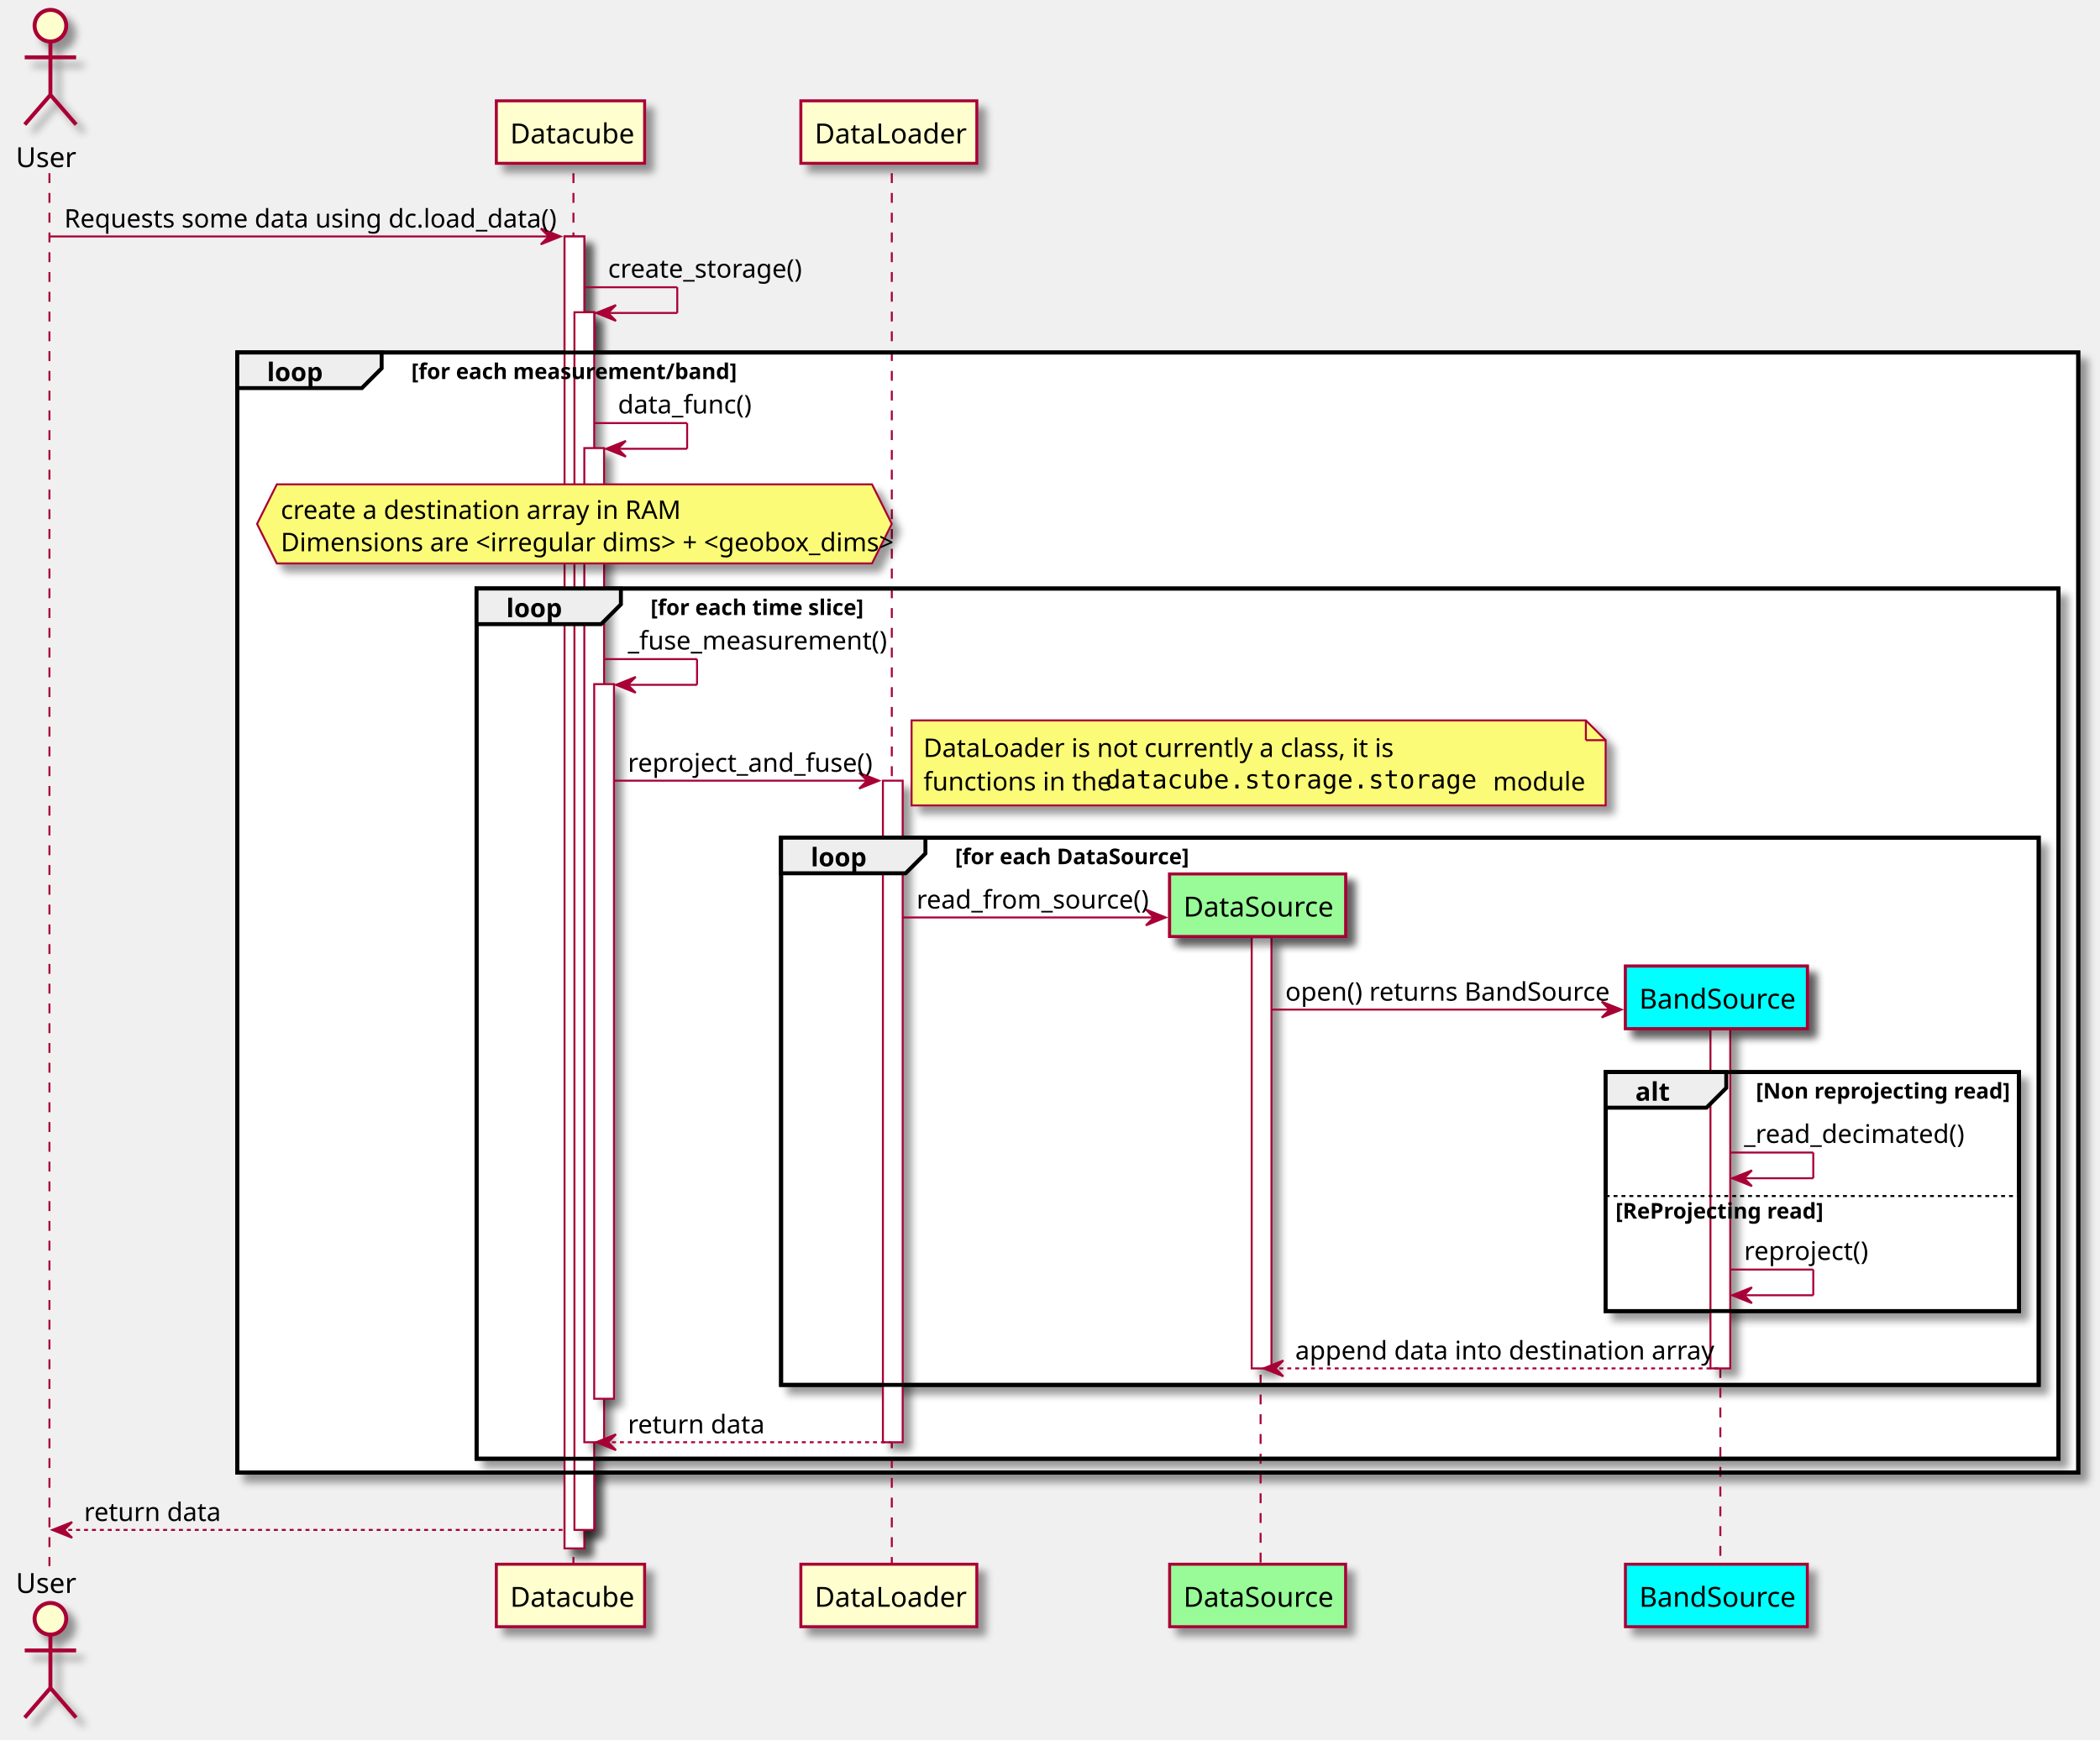
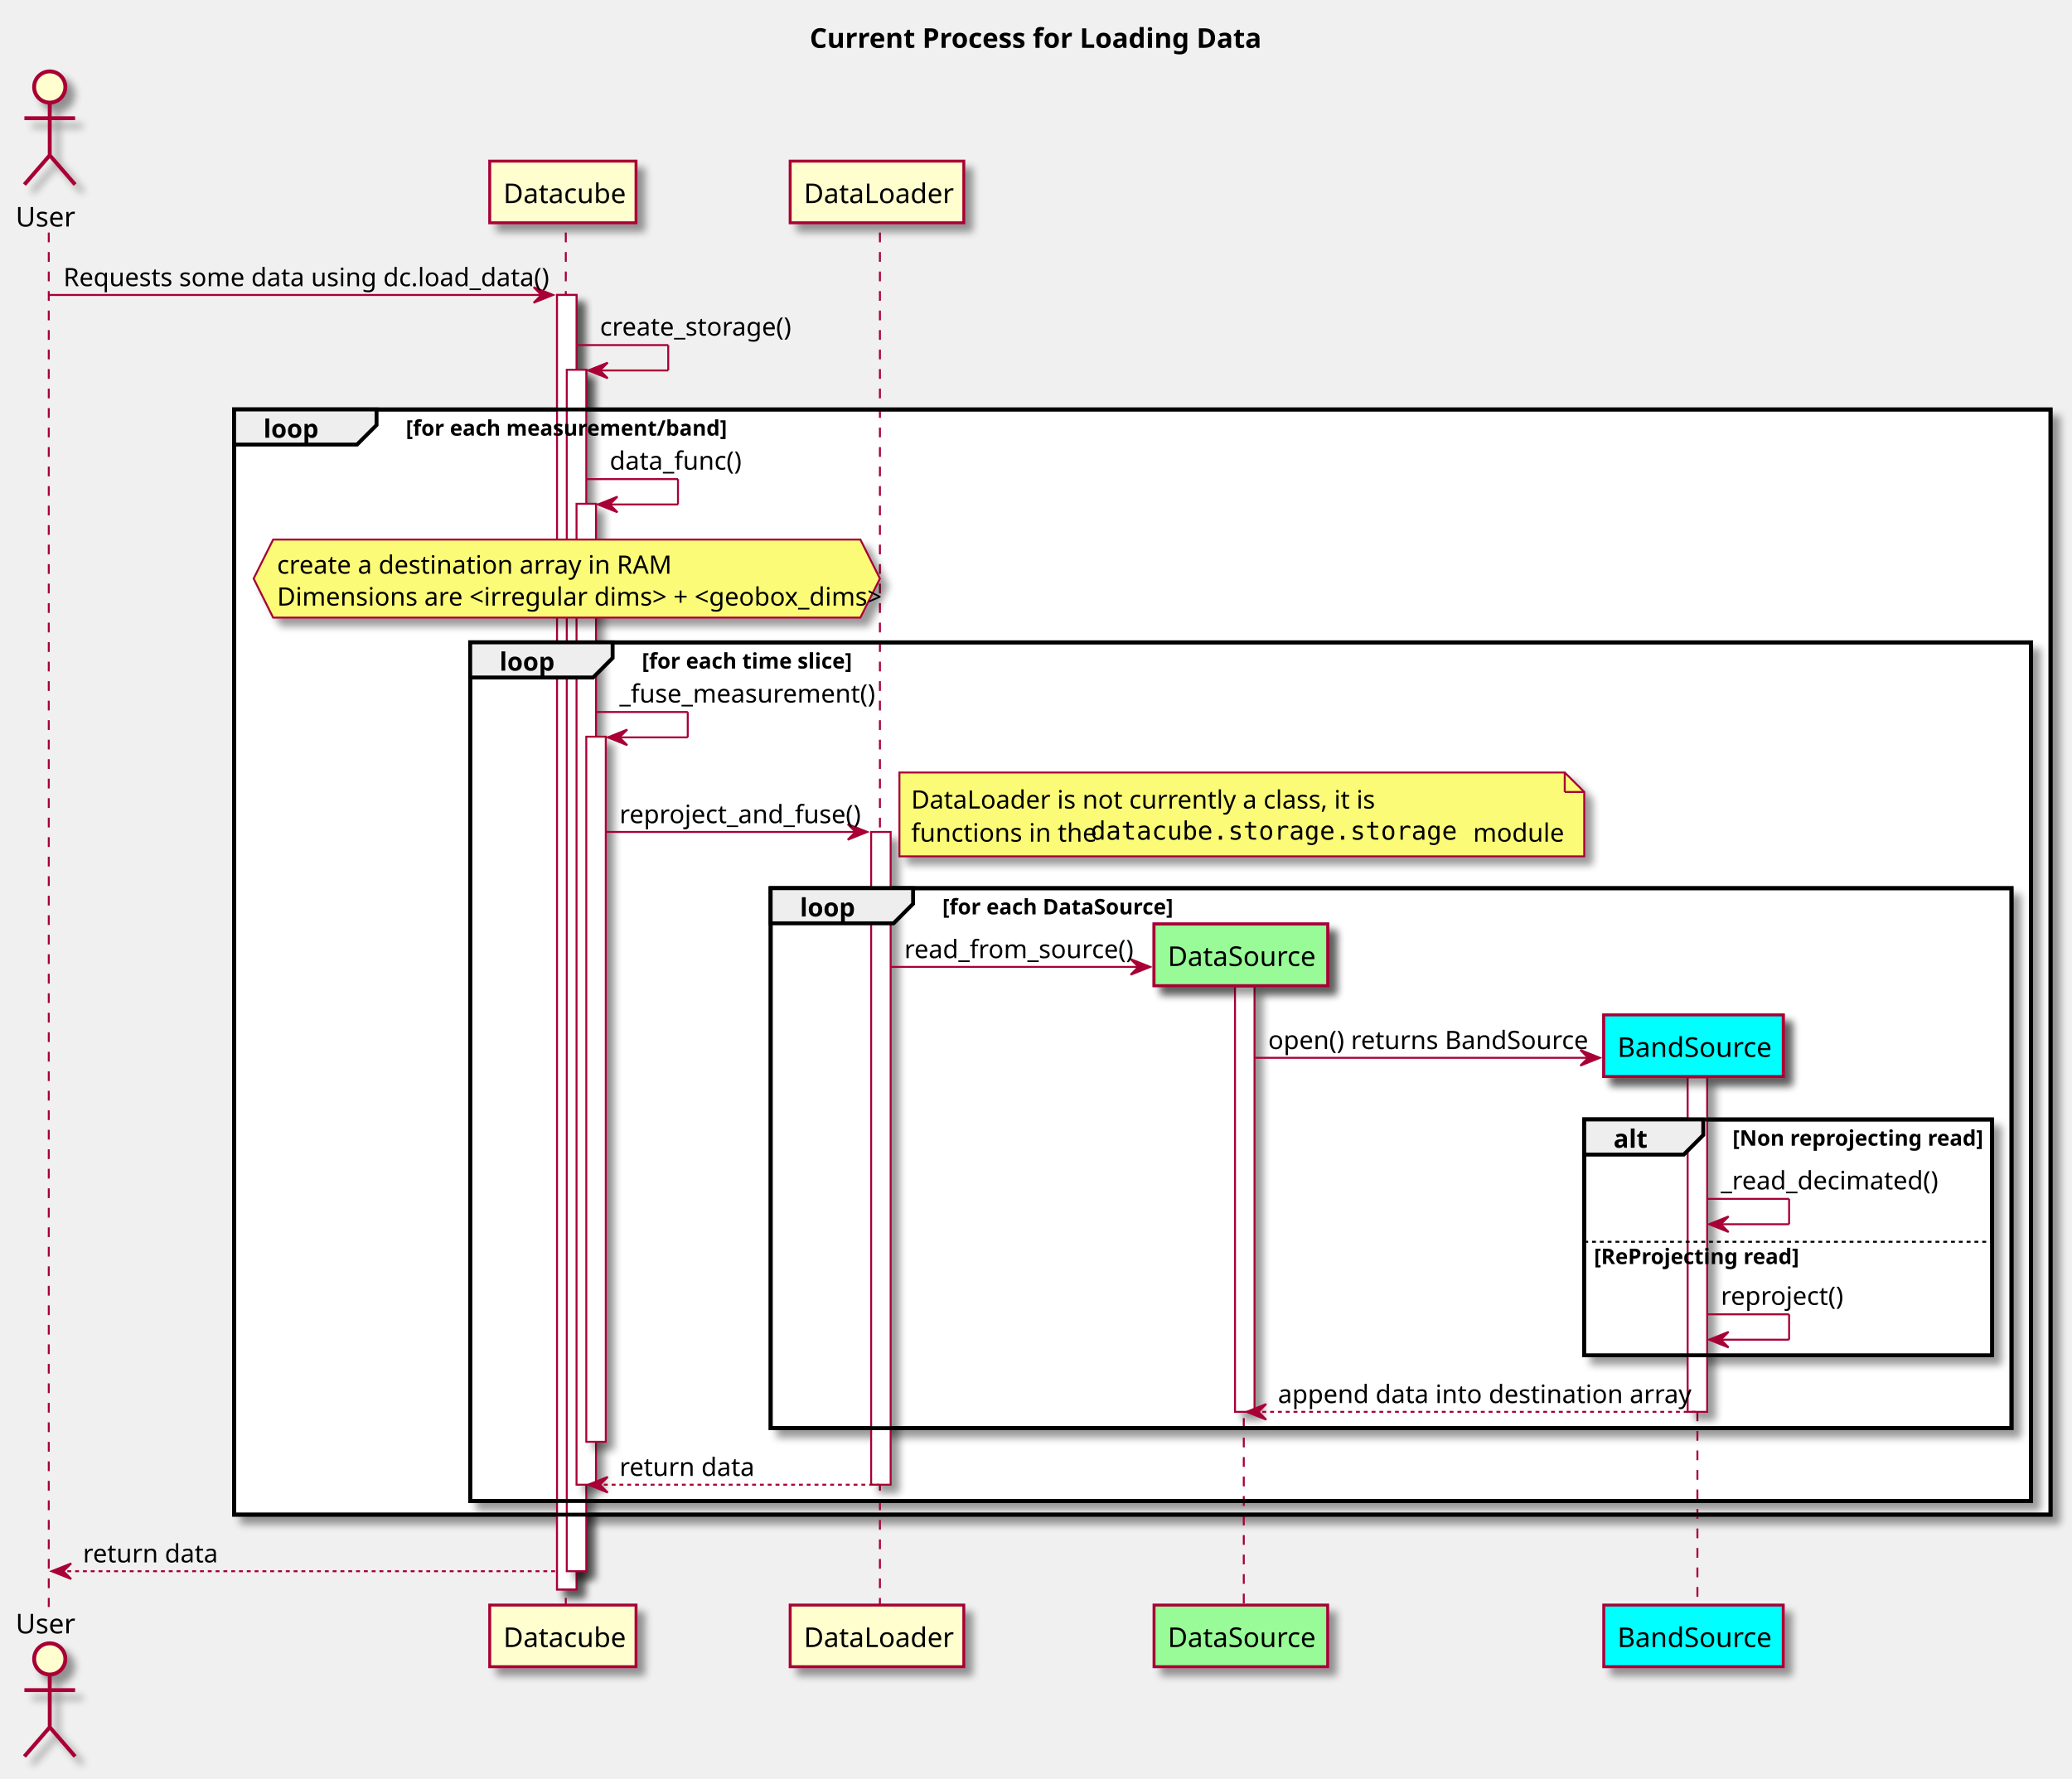
- <svg xmlns="http://www.w3.org/2000/svg" contentScriptType="application/ecmascript" contentStyleType="text/css" height="880px" preserveAspectRatio="none" style="width:1062px;height:880px;" version="1.1" viewBox="0 0 1062 880" width="1062px" zoomAndPan="magnify">
+ <svg xmlns="http://www.w3.org/2000/svg" contentScriptType="application/ecmascript" contentStyleType="text/css" height="912px" preserveAspectRatio="none" style="width:1062px;height:912px;" version="1.1" viewBox="0 0 1062 912" width="1062px" zoomAndPan="magnify">
  <defs>
-     <filter height="300%" id="f14vwuiuk420bj" width="300%" x="-1" y="-1">
+     <filter height="300%" id="flgpd9hdcibfj" width="300%" x="-1" y="-1">
      <feGaussianBlur result="blurOut" stdDeviation="2.0" />
      <feColorMatrix in="blurOut" result="blurOut2" type="matrix" values="0 0 0 0 0 0 0 0 0 0 0 0 0 0 0 0 0 0 .4 0" />
      <feOffset dx="4.0" dy="4.0" in="blurOut2" result="blurOut3" />
      <feBlend in="SourceGraphic" in2="blurOut3" mode="normal" />
    </filter>
  </defs>
  <g>
-     <rect fill="#FFFFFF" filter="url(#f14vwuiuk420bj)" height="663.653" style="stroke: #A80036; stroke-width: 1.0;" width="10" x="285.5" y="119.609" />
-     <rect fill="#FFFFFF" filter="url(#f14vwuiuk420bj)" height="615.95" style="stroke: #A80036; stroke-width: 1.0;" width="10" x="290.5" y="157.961" />
-     <rect fill="#FFFFFF" filter="url(#f14vwuiuk420bj)" height="502.896" style="stroke: #A80036; stroke-width: 1.0;" width="10" x="295.5" y="226.664" />
-     <rect fill="#FFFFFF" filter="url(#f14vwuiuk420bj)" height="361.489" style="stroke: #A80036; stroke-width: 1.0;" width="10" x="300.5" y="346.07" />
-     <rect fill="#FFFFFF" filter="url(#f14vwuiuk420bj)" height="334.651" style="stroke: #A80036; stroke-width: 1.0;" width="10" x="446.5" y="394.909" />
-     <rect fill="#FFFFFF" filter="url(#f14vwuiuk420bj)" height="218.109" style="stroke: #A80036; stroke-width: 1.0;" width="10" x="633" y="474.099" />
-     <rect fill="#FFFFFF" filter="url(#f14vwuiuk420bj)" height="171.5" style="stroke: #A80036; stroke-width: 1.0;" width="10" x="865" y="520.708" />
-     <rect fill="#FFFFFF" filter="url(#f14vwuiuk420bj)" height="566.599" style="stroke: #000000; stroke-width: 2.0;" width="931" x="120" y="178.312" />
-     <rect fill="#FFFFFF" filter="url(#f14vwuiuk420bj)" height="440.192" style="stroke: #000000; stroke-width: 2.0;" width="800" x="241" y="297.719" />
-     <rect fill="#FFFFFF" filter="url(#f14vwuiuk420bj)" height="276.812" style="stroke: #000000; stroke-width: 2.0;" width="636" x="395" y="423.747" />
-     <rect fill="#98FB98" filter="url(#f14vwuiuk420bj)" height="31.609" style="stroke: #A80036; stroke-width: 1.5;" width="89" x="591.5" y="442.099" />
-     <text fill="#000000" font-family="sans-serif" font-size="14" lengthAdjust="spacingAndGlyphs" textLength="75" x="598.5" y="463.632">DataSource</text>
-     <rect fill="#00FFFF" filter="url(#f14vwuiuk420bj)" height="31.609" style="stroke: #A80036; stroke-width: 1.5;" width="92" x="822" y="488.708" />
-     <text fill="#000000" font-family="sans-serif" font-size="14" lengthAdjust="spacingAndGlyphs" textLength="78" x="829" y="510.241">BandSource</text>
-     <rect fill="#FFFFFF" filter="url(#f14vwuiuk420bj)" height="120.891" style="stroke: #000000; stroke-width: 2.0;" width="209" x="812" y="542.317" />
-     <rect fill="#FFFFFF" height="59.188" style="stroke: none; stroke-width: 1.0;" width="209" x="812" y="604.02" />
-     <line style="stroke: #A80036; stroke-width: 1.0; stroke-dasharray: 5.0,5.0;" x1="25" x2="25" y1="87.609" y2="792.263" />
-     <line style="stroke: #A80036; stroke-width: 1.0; stroke-dasharray: 5.0,5.0;" x1="290" x2="290" y1="87.609" y2="792.263" />
-     <line style="stroke: #A80036; stroke-width: 1.0; stroke-dasharray: 5.0,5.0;" x1="451" x2="451" y1="87.609" y2="792.263" />
-     <line style="stroke: #A80036; stroke-width: 1.0; stroke-dasharray: 5.0,5.0;" x1="637.5" x2="637.5" y1="475.403" y2="792.263" />
-     <line style="stroke: #A80036; stroke-width: 1.0; stroke-dasharray: 5.0,5.0;" x1="870" x2="870" y1="522.013" y2="792.263" />
-     <text fill="#000000" font-family="sans-serif" font-size="14" lengthAdjust="spacingAndGlyphs" textLength="29" x="8" y="84.533">User</text>
-     <ellipse cx="25.5" cy="13" fill="#FEFECE" filter="url(#f14vwuiuk420bj)" rx="8" ry="8" style="stroke: #A80036; stroke-width: 2.0;" />
-     <path d="M25.5,21 L25.5,48 M12.5,29 L38.5,29 M25.5,48 L12.5,63 M25.5,48 L38.5,63 " fill="#FEFECE" filter="url(#f14vwuiuk420bj)" style="stroke: #A80036; stroke-width: 2.0;" />
-     <text fill="#000000" font-family="sans-serif" font-size="14" lengthAdjust="spacingAndGlyphs" textLength="29" x="8" y="805.796">User</text>
-     <ellipse cx="25.5" cy="818.872" fill="#FEFECE" filter="url(#f14vwuiuk420bj)" rx="8" ry="8" style="stroke: #A80036; stroke-width: 2.0;" />
-     <path d="M25.5,826.872 L25.5,853.872 M12.5,834.872 L38.5,834.872 M25.5,853.872 L12.5,868.872 M25.5,853.872 L38.5,868.872 " fill="#FEFECE" filter="url(#f14vwuiuk420bj)" style="stroke: #A80036; stroke-width: 2.0;" />
-     <rect fill="#FEFECE" filter="url(#f14vwuiuk420bj)" height="31.609" style="stroke: #A80036; stroke-width: 1.5;" width="75" x="251" y="51" />
-     <text fill="#000000" font-family="sans-serif" font-size="14" lengthAdjust="spacingAndGlyphs" textLength="61" x="258" y="72.533">Datacube</text>
-     <rect fill="#FEFECE" filter="url(#f14vwuiuk420bj)" height="31.609" style="stroke: #A80036; stroke-width: 1.5;" width="75" x="251" y="791.263" />
-     <text fill="#000000" font-family="sans-serif" font-size="14" lengthAdjust="spacingAndGlyphs" textLength="61" x="258" y="812.796">Datacube</text>
-     <rect fill="#FEFECE" filter="url(#f14vwuiuk420bj)" height="31.609" style="stroke: #A80036; stroke-width: 1.5;" width="89" x="405" y="51" />
-     <text fill="#000000" font-family="sans-serif" font-size="14" lengthAdjust="spacingAndGlyphs" textLength="75" x="412" y="72.533">DataLoader</text>
-     <rect fill="#FEFECE" filter="url(#f14vwuiuk420bj)" height="31.609" style="stroke: #A80036; stroke-width: 1.5;" width="89" x="405" y="791.263" />
-     <text fill="#000000" font-family="sans-serif" font-size="14" lengthAdjust="spacingAndGlyphs" textLength="75" x="412" y="812.796">DataLoader</text>
-     <rect fill="#98FB98" filter="url(#f14vwuiuk420bj)" height="31.609" style="stroke: #A80036; stroke-width: 1.5;" width="89" x="591.5" y="791.263" />
-     <text fill="#000000" font-family="sans-serif" font-size="14" lengthAdjust="spacingAndGlyphs" textLength="75" x="598.5" y="812.796">DataSource</text>
-     <rect fill="#00FFFF" filter="url(#f14vwuiuk420bj)" height="31.609" style="stroke: #A80036; stroke-width: 1.5;" width="92" x="822" y="791.263" />
-     <text fill="#000000" font-family="sans-serif" font-size="14" lengthAdjust="spacingAndGlyphs" textLength="78" x="829" y="812.796">BandSource</text>
-     <rect fill="#FFFFFF" filter="url(#f14vwuiuk420bj)" height="663.653" style="stroke: #A80036; stroke-width: 1.0;" width="10" x="285.5" y="119.609" />
-     <rect fill="#FFFFFF" filter="url(#f14vwuiuk420bj)" height="615.95" style="stroke: #A80036; stroke-width: 1.0;" width="10" x="290.5" y="157.961" />
-     <rect fill="#FFFFFF" filter="url(#f14vwuiuk420bj)" height="502.896" style="stroke: #A80036; stroke-width: 1.0;" width="10" x="295.5" y="226.664" />
-     <rect fill="#FFFFFF" filter="url(#f14vwuiuk420bj)" height="361.489" style="stroke: #A80036; stroke-width: 1.0;" width="10" x="300.5" y="346.07" />
-     <rect fill="#FFFFFF" filter="url(#f14vwuiuk420bj)" height="334.651" style="stroke: #A80036; stroke-width: 1.0;" width="10" x="446.5" y="394.909" />
-     <rect fill="#FFFFFF" filter="url(#f14vwuiuk420bj)" height="218.109" style="stroke: #A80036; stroke-width: 1.0;" width="10" x="633" y="474.099" />
-     <rect fill="#FFFFFF" filter="url(#f14vwuiuk420bj)" height="171.5" style="stroke: #A80036; stroke-width: 1.0;" width="10" x="865" y="520.708" />
-     <polygon fill="#A80036" points="273.5,115.609,283.5,119.609,273.5,123.609,277.5,119.609" style="stroke: #A80036; stroke-width: 1.0;" />
-     <line style="stroke: #A80036; stroke-width: 1.0;" x1="25.5" x2="279.5" y1="119.609" y2="119.609" />
-     <text fill="#000000" font-family="sans-serif" font-size="13" lengthAdjust="spacingAndGlyphs" textLength="241" x="32.5" y="115.105">Requests some data using dc.load_data()</text>
-     <line style="stroke: #A80036; stroke-width: 1.0;" x1="295.5" x2="342.5" y1="145.312" y2="145.312" />
-     <line style="stroke: #A80036; stroke-width: 1.0;" x1="342.5" x2="342.5" y1="145.312" y2="158.312" />
-     <line style="stroke: #A80036; stroke-width: 1.0;" x1="301.5" x2="342.5" y1="158.312" y2="158.312" />
-     <polygon fill="#A80036" points="311.5,154.312,301.5,158.312,311.5,162.312,307.5,158.312" style="stroke: #A80036; stroke-width: 1.0;" />
-     <text fill="#000000" font-family="sans-serif" font-size="13" lengthAdjust="spacingAndGlyphs" textLength="94" x="307.5" y="140.456">create_storage()</text>
-     <rect fill="none" height="566.599" style="stroke: #000000; stroke-width: 2.0;" width="931" x="120" y="178.312" />
-     <polygon fill="#EEEEEE" points="120,178.312,193,178.312,193,186.312,183,196.312,120,196.312,120,178.312" style="stroke: #000000; stroke-width: 2.0;" />
-     <text fill="#000000" font-family="sans-serif" font-size="13" font-weight="bold" lengthAdjust="spacingAndGlyphs" textLength="28" x="135" y="192.808">loop</text>
-     <text fill="#000000" font-family="sans-serif" font-size="11" font-weight="bold" lengthAdjust="spacingAndGlyphs" textLength="165" x="208" y="191.731">[for each measurement/band]</text>
-     <line style="stroke: #A80036; stroke-width: 1.0;" x1="300.5" x2="347.5" y1="214.016" y2="214.016" />
-     <line style="stroke: #A80036; stroke-width: 1.0;" x1="347.5" x2="347.5" y1="214.016" y2="227.016" />
-     <line style="stroke: #A80036; stroke-width: 1.0;" x1="306.5" x2="347.5" y1="227.016" y2="227.016" />
-     <polygon fill="#A80036" points="316.5,223.016,306.5,227.016,316.5,231.016,312.5,227.016" style="stroke: #A80036; stroke-width: 1.0;" />
-     <text fill="#000000" font-family="sans-serif" font-size="13" lengthAdjust="spacingAndGlyphs" textLength="64" x="312.5" y="209.159">data_func()</text>
-     <polygon fill="#FBFB77" filter="url(#f14vwuiuk420bj)" points="140,245.016,441,245.016,451,265.016,441,285.016,140,285.016,130,265.016,140,245.016" style="stroke: #A80036; stroke-width: 1.0;" />
-     <text fill="#000000" font-family="sans-serif" font-size="13" lengthAdjust="spacingAndGlyphs" textLength="194" x="142" y="262.511">create a destination array in RAM</text>
-     <text fill="#000000" font-family="sans-serif" font-size="13" lengthAdjust="spacingAndGlyphs" textLength="297" x="142" y="278.862">Dimensions are &lt;irregular dims&gt; + &lt;geobox_dims&gt;</text>
-     <rect fill="none" height="440.192" style="stroke: #000000; stroke-width: 2.0;" width="800" x="241" y="297.719" />
-     <polygon fill="#EEEEEE" points="241,297.719,314,297.719,314,305.719,304,315.719,241,315.719,241,297.719" style="stroke: #000000; stroke-width: 2.0;" />
-     <text fill="#000000" font-family="sans-serif" font-size="13" font-weight="bold" lengthAdjust="spacingAndGlyphs" textLength="28" x="256" y="312.214">loop</text>
-     <text fill="#000000" font-family="sans-serif" font-size="11" font-weight="bold" lengthAdjust="spacingAndGlyphs" textLength="110" x="329" y="311.138">[for each time slice]</text>
-     <line style="stroke: #A80036; stroke-width: 1.0;" x1="305.5" x2="352.5" y1="333.422" y2="333.422" />
-     <line style="stroke: #A80036; stroke-width: 1.0;" x1="352.5" x2="352.5" y1="333.422" y2="346.422" />
-     <line style="stroke: #A80036; stroke-width: 1.0;" x1="311.5" x2="352.5" y1="346.422" y2="346.422" />
-     <polygon fill="#A80036" points="321.5,342.422,311.5,346.422,321.5,350.422,317.5,346.422" style="stroke: #A80036; stroke-width: 1.0;" />
-     <text fill="#000000" font-family="sans-serif" font-size="13" lengthAdjust="spacingAndGlyphs" textLength="125" x="317.5" y="328.565">_fuse_measurement()</text>
-     <polygon fill="#A80036" points="434.5,390.909,444.5,394.909,434.5,398.909,438.5,394.909" style="stroke: #A80036; stroke-width: 1.0;" />
-     <line style="stroke: #A80036; stroke-width: 1.0;" x1="310.5" x2="440.5" y1="394.909" y2="394.909" />
-     <text fill="#000000" font-family="sans-serif" font-size="13" lengthAdjust="spacingAndGlyphs" textLength="117" x="317.5" y="390.404">reproject_and_fuse()</text>
-     <polygon fill="#FBFB77" filter="url(#f14vwuiuk420bj)" points="461,364.422,461,407.422,812,407.422,812,374.422,802,364.422,461,364.422" style="stroke: #A80036; stroke-width: 1.0;" />
-     <line style="stroke: #A80036; stroke-width: 1.0;" x1="802" x2="802" y1="364.422" y2="374.422" />
-     <line style="stroke: #A80036; stroke-width: 1.0;" x1="812" x2="802" y1="374.422" y2="374.422" />
-     <text fill="#000000" font-family="sans-serif" font-size="13" lengthAdjust="spacingAndGlyphs" textLength="231" x="467" y="382.917">DataLoader is not currently a class, it is</text>
-     <text fill="#000000" font-family="sans-serif" font-size="13" lengthAdjust="spacingAndGlyphs" textLength="88" x="467" y="399.891">functions in the</text>
-     <text fill="#000000" font-family="monospace" font-size="13" lengthAdjust="spacingAndGlyphs" textLength="192" x="559" y="398.843">datacube.storage.storage</text>
-     <text fill="#000000" font-family="sans-serif" font-size="13" lengthAdjust="spacingAndGlyphs" textLength="42" x="755" y="399.891">module</text>
-     <rect fill="none" height="276.812" style="stroke: #000000; stroke-width: 2.0;" width="636" x="395" y="423.747" />
-     <polygon fill="#EEEEEE" points="395,423.747,468,423.747,468,431.747,458,441.747,395,441.747,395,423.747" style="stroke: #000000; stroke-width: 2.0;" />
-     <text fill="#000000" font-family="sans-serif" font-size="13" font-weight="bold" lengthAdjust="spacingAndGlyphs" textLength="28" x="410" y="438.242">loop</text>
-     <text fill="#000000" font-family="sans-serif" font-size="11" font-weight="bold" lengthAdjust="spacingAndGlyphs" textLength="118" x="483" y="437.166">[for each DataSource]</text>
-     <polygon fill="#A80036" points="579.5,460.099,589.5,464.099,579.5,468.099,583.5,464.099" style="stroke: #A80036; stroke-width: 1.0;" />
-     <line style="stroke: #A80036; stroke-width: 1.0;" x1="456.5" x2="585.5" y1="464.099" y2="464.099" />
-     <text fill="#000000" font-family="sans-serif" font-size="13" lengthAdjust="spacingAndGlyphs" textLength="111" x="463.5" y="459.594">read_from_source()</text>
-     <rect fill="#98FB98" filter="url(#f14vwuiuk420bj)" height="31.609" style="stroke: #A80036; stroke-width: 1.5;" width="89" x="591.5" y="442.099" />
-     <text fill="#000000" font-family="sans-serif" font-size="14" lengthAdjust="spacingAndGlyphs" textLength="75" x="598.5" y="463.632">DataSource</text>
-     <polygon fill="#A80036" points="810,506.708,820,510.708,810,514.708,814,510.708" style="stroke: #A80036; stroke-width: 1.0;" />
-     <line style="stroke: #A80036; stroke-width: 1.0;" x1="643" x2="816" y1="510.708" y2="510.708" />
-     <text fill="#000000" font-family="sans-serif" font-size="13" lengthAdjust="spacingAndGlyphs" textLength="155" x="650" y="506.203">open() returns BandSource</text>
-     <rect fill="#00FFFF" filter="url(#f14vwuiuk420bj)" height="31.609" style="stroke: #A80036; stroke-width: 1.5;" width="92" x="822" y="488.708" />
-     <text fill="#000000" font-family="sans-serif" font-size="14" lengthAdjust="spacingAndGlyphs" textLength="78" x="829" y="510.241">BandSource</text>
-     <rect fill="none" height="120.891" style="stroke: #000000; stroke-width: 2.0;" width="209" x="812" y="542.317" />
-     <polygon fill="#EEEEEE" points="812,542.317,873,542.317,873,550.317,863,560.317,812,560.317,812,542.317" style="stroke: #000000; stroke-width: 2.0;" />
-     <text fill="#000000" font-family="sans-serif" font-size="13" font-weight="bold" lengthAdjust="spacingAndGlyphs" textLength="16" x="827" y="556.812">alt</text>
-     <text fill="#000000" font-family="sans-serif" font-size="11" font-weight="bold" lengthAdjust="spacingAndGlyphs" textLength="128" x="888" y="555.736">[Non reprojecting read]</text>
-     <line style="stroke: #A80036; stroke-width: 1.0;" x1="875" x2="917" y1="583.02" y2="583.02" />
-     <line style="stroke: #A80036; stroke-width: 1.0;" x1="917" x2="917" y1="583.02" y2="596.02" />
-     <line style="stroke: #A80036; stroke-width: 1.0;" x1="876" x2="917" y1="596.02" y2="596.02" />
-     <polygon fill="#A80036" points="886,592.02,876,596.02,886,600.02,882,596.02" style="stroke: #A80036; stroke-width: 1.0;" />
-     <text fill="#000000" font-family="sans-serif" font-size="13" lengthAdjust="spacingAndGlyphs" textLength="107" x="882" y="578.164">_read_decimated()</text>
-     <line style="stroke: #000000; stroke-width: 1.0; stroke-dasharray: 2.0,2.0;" x1="812" x2="1021" y1="605.02" y2="605.02" />
-     <text fill="#000000" font-family="sans-serif" font-size="11" font-weight="bold" lengthAdjust="spacingAndGlyphs" textLength="106" x="817" y="616.439">[ReProjecting read]</text>
-     <line style="stroke: #A80036; stroke-width: 1.0;" x1="875" x2="917" y1="642.208" y2="642.208" />
-     <line style="stroke: #A80036; stroke-width: 1.0;" x1="917" x2="917" y1="642.208" y2="655.208" />
-     <line style="stroke: #A80036; stroke-width: 1.0;" x1="876" x2="917" y1="655.208" y2="655.208" />
-     <polygon fill="#A80036" points="886,651.208,876,655.208,886,659.208,882,655.208" style="stroke: #A80036; stroke-width: 1.0;" />
-     <text fill="#000000" font-family="sans-serif" font-size="13" lengthAdjust="spacingAndGlyphs" textLength="58" x="882" y="637.352">reproject()</text>
-     <polygon fill="#A80036" points="649,688.208,639,692.208,649,696.208,645,692.208" style="stroke: #A80036; stroke-width: 1.0;" />
-     <line style="stroke: #A80036; stroke-width: 1.0; stroke-dasharray: 2.0,2.0;" x1="643" x2="869" y1="692.208" y2="692.208" />
-     <text fill="#000000" font-family="sans-serif" font-size="13" lengthAdjust="spacingAndGlyphs" textLength="196" x="655" y="687.703">append data into destination array</text>
-     <polygon fill="#A80036" points="311.5,725.56,301.5,729.56,311.5,733.56,307.5,729.56" style="stroke: #A80036; stroke-width: 1.0;" />
-     <line style="stroke: #A80036; stroke-width: 1.0; stroke-dasharray: 2.0,2.0;" x1="305.5" x2="450.5" y1="729.56" y2="729.56" />
-     <text fill="#000000" font-family="sans-serif" font-size="13" lengthAdjust="spacingAndGlyphs" textLength="62" x="317.5" y="725.055">return data</text>
-     <polygon fill="#A80036" points="36.5,769.911,26.5,773.911,36.5,777.911,32.5,773.911" style="stroke: #A80036; stroke-width: 1.0;" />
-     <line style="stroke: #A80036; stroke-width: 1.0; stroke-dasharray: 2.0,2.0;" x1="30.5" x2="284.5" y1="773.911" y2="773.911" />
-     <text fill="#000000" font-family="sans-serif" font-size="13" lengthAdjust="spacingAndGlyphs" textLength="62" x="42.5" y="769.406">return data</text>
+     <text fill="#000000" font-family="sans-serif" font-size="14" font-weight="bold" lengthAdjust="spacingAndGlyphs" textLength="234" x="415" y="24.533">Current Process for Loading Data</text>
+     <rect fill="#FFFFFF" filter="url(#flgpd9hdcibfj)" height="663.653" style="stroke: #A80036; stroke-width: 1.0;" width="10" x="285.5" y="151.219" />
+     <rect fill="#FFFFFF" filter="url(#flgpd9hdcibfj)" height="615.95" style="stroke: #A80036; stroke-width: 1.0;" width="10" x="290.5" y="189.57" />
+     <rect fill="#FFFFFF" filter="url(#flgpd9hdcibfj)" height="502.896" style="stroke: #A80036; stroke-width: 1.0;" width="10" x="295.5" y="258.273" />
+     <rect fill="#FFFFFF" filter="url(#flgpd9hdcibfj)" height="361.489" style="stroke: #A80036; stroke-width: 1.0;" width="10" x="300.5" y="377.68" />
+     <rect fill="#FFFFFF" filter="url(#flgpd9hdcibfj)" height="334.651" style="stroke: #A80036; stroke-width: 1.0;" width="10" x="446.5" y="426.518" />
+     <rect fill="#FFFFFF" filter="url(#flgpd9hdcibfj)" height="218.109" style="stroke: #A80036; stroke-width: 1.0;" width="10" x="633" y="505.708" />
+     <rect fill="#FFFFFF" filter="url(#flgpd9hdcibfj)" height="171.5" style="stroke: #A80036; stroke-width: 1.0;" width="10" x="865" y="552.317" />
+     <rect fill="#FFFFFF" filter="url(#flgpd9hdcibfj)" height="566.599" style="stroke: #000000; stroke-width: 2.0;" width="931" x="120" y="209.922" />
+     <rect fill="#FFFFFF" filter="url(#flgpd9hdcibfj)" height="440.192" style="stroke: #000000; stroke-width: 2.0;" width="800" x="241" y="329.328" />
+     <rect fill="#FFFFFF" filter="url(#flgpd9hdcibfj)" height="276.812" style="stroke: #000000; stroke-width: 2.0;" width="636" x="395" y="455.356" />
+     <rect fill="#98FB98" filter="url(#flgpd9hdcibfj)" height="31.609" style="stroke: #A80036; stroke-width: 1.5;" width="89" x="591.5" y="473.708" />
+     <text fill="#000000" font-family="sans-serif" font-size="14" lengthAdjust="spacingAndGlyphs" textLength="75" x="598.5" y="495.241">DataSource</text>
+     <rect fill="#00FFFF" filter="url(#flgpd9hdcibfj)" height="31.609" style="stroke: #A80036; stroke-width: 1.5;" width="92" x="822" y="520.317" />
+     <text fill="#000000" font-family="sans-serif" font-size="14" lengthAdjust="spacingAndGlyphs" textLength="78" x="829" y="541.851">BandSource</text>
+     <rect fill="#FFFFFF" filter="url(#flgpd9hdcibfj)" height="120.891" style="stroke: #000000; stroke-width: 2.0;" width="209" x="812" y="573.927" />
+     <rect fill="#FFFFFF" height="59.188" style="stroke: none; stroke-width: 1.0;" width="209" x="812" y="635.63" />
+     <line style="stroke: #A80036; stroke-width: 1.0; stroke-dasharray: 5.0,5.0;" x1="25" x2="25" y1="119.219" y2="823.872" />
+     <line style="stroke: #A80036; stroke-width: 1.0; stroke-dasharray: 5.0,5.0;" x1="290" x2="290" y1="119.219" y2="823.872" />
+     <line style="stroke: #A80036; stroke-width: 1.0; stroke-dasharray: 5.0,5.0;" x1="451" x2="451" y1="119.219" y2="823.872" />
+     <line style="stroke: #A80036; stroke-width: 1.0; stroke-dasharray: 5.0,5.0;" x1="637.5" x2="637.5" y1="507.013" y2="823.872" />
+     <line style="stroke: #A80036; stroke-width: 1.0; stroke-dasharray: 5.0,5.0;" x1="870" x2="870" y1="553.622" y2="823.872" />
+     <text fill="#000000" font-family="sans-serif" font-size="14" lengthAdjust="spacingAndGlyphs" textLength="29" x="8" y="116.143">User</text>
+     <ellipse cx="25.5" cy="44.609" fill="#FEFECE" filter="url(#flgpd9hdcibfj)" rx="8" ry="8" style="stroke: #A80036; stroke-width: 2.0;" />
+     <path d="M25.5,52.609 L25.5,79.609 M12.5,60.609 L38.5,60.609 M25.5,79.609 L12.5,94.609 M25.5,79.609 L38.5,94.609 " fill="#FEFECE" filter="url(#flgpd9hdcibfj)" style="stroke: #A80036; stroke-width: 2.0;" />
+     <text fill="#000000" font-family="sans-serif" font-size="14" lengthAdjust="spacingAndGlyphs" textLength="29" x="8" y="837.405">User</text>
+     <ellipse cx="25.5" cy="850.481" fill="#FEFECE" filter="url(#flgpd9hdcibfj)" rx="8" ry="8" style="stroke: #A80036; stroke-width: 2.0;" />
+     <path d="M25.5,858.481 L25.5,885.481 M12.5,866.481 L38.5,866.481 M25.5,885.481 L12.5,900.481 M25.5,885.481 L38.5,900.481 " fill="#FEFECE" filter="url(#flgpd9hdcibfj)" style="stroke: #A80036; stroke-width: 2.0;" />
+     <rect fill="#FEFECE" filter="url(#flgpd9hdcibfj)" height="31.609" style="stroke: #A80036; stroke-width: 1.5;" width="75" x="251" y="82.609" />
+     <text fill="#000000" font-family="sans-serif" font-size="14" lengthAdjust="spacingAndGlyphs" textLength="61" x="258" y="104.143">Datacube</text>
+     <rect fill="#FEFECE" filter="url(#flgpd9hdcibfj)" height="31.609" style="stroke: #A80036; stroke-width: 1.5;" width="75" x="251" y="822.872" />
+     <text fill="#000000" font-family="sans-serif" font-size="14" lengthAdjust="spacingAndGlyphs" textLength="61" x="258" y="844.405">Datacube</text>
+     <rect fill="#FEFECE" filter="url(#flgpd9hdcibfj)" height="31.609" style="stroke: #A80036; stroke-width: 1.5;" width="89" x="405" y="82.609" />
+     <text fill="#000000" font-family="sans-serif" font-size="14" lengthAdjust="spacingAndGlyphs" textLength="75" x="412" y="104.143">DataLoader</text>
+     <rect fill="#FEFECE" filter="url(#flgpd9hdcibfj)" height="31.609" style="stroke: #A80036; stroke-width: 1.5;" width="89" x="405" y="822.872" />
+     <text fill="#000000" font-family="sans-serif" font-size="14" lengthAdjust="spacingAndGlyphs" textLength="75" x="412" y="844.405">DataLoader</text>
+     <rect fill="#98FB98" filter="url(#flgpd9hdcibfj)" height="31.609" style="stroke: #A80036; stroke-width: 1.5;" width="89" x="591.5" y="822.872" />
+     <text fill="#000000" font-family="sans-serif" font-size="14" lengthAdjust="spacingAndGlyphs" textLength="75" x="598.5" y="844.405">DataSource</text>
+     <rect fill="#00FFFF" filter="url(#flgpd9hdcibfj)" height="31.609" style="stroke: #A80036; stroke-width: 1.5;" width="92" x="822" y="822.872" />
+     <text fill="#000000" font-family="sans-serif" font-size="14" lengthAdjust="spacingAndGlyphs" textLength="78" x="829" y="844.405">BandSource</text>
+     <rect fill="#FFFFFF" filter="url(#flgpd9hdcibfj)" height="663.653" style="stroke: #A80036; stroke-width: 1.0;" width="10" x="285.5" y="151.219" />
+     <rect fill="#FFFFFF" filter="url(#flgpd9hdcibfj)" height="615.95" style="stroke: #A80036; stroke-width: 1.0;" width="10" x="290.5" y="189.57" />
+     <rect fill="#FFFFFF" filter="url(#flgpd9hdcibfj)" height="502.896" style="stroke: #A80036; stroke-width: 1.0;" width="10" x="295.5" y="258.273" />
+     <rect fill="#FFFFFF" filter="url(#flgpd9hdcibfj)" height="361.489" style="stroke: #A80036; stroke-width: 1.0;" width="10" x="300.5" y="377.68" />
+     <rect fill="#FFFFFF" filter="url(#flgpd9hdcibfj)" height="334.651" style="stroke: #A80036; stroke-width: 1.0;" width="10" x="446.5" y="426.518" />
+     <rect fill="#FFFFFF" filter="url(#flgpd9hdcibfj)" height="218.109" style="stroke: #A80036; stroke-width: 1.0;" width="10" x="633" y="505.708" />
+     <rect fill="#FFFFFF" filter="url(#flgpd9hdcibfj)" height="171.5" style="stroke: #A80036; stroke-width: 1.0;" width="10" x="865" y="552.317" />
+     <polygon fill="#A80036" points="273.5,147.219,283.5,151.219,273.5,155.219,277.5,151.219" style="stroke: #A80036; stroke-width: 1.0;" />
+     <line style="stroke: #A80036; stroke-width: 1.0;" x1="25.5" x2="279.5" y1="151.219" y2="151.219" />
+     <text fill="#000000" font-family="sans-serif" font-size="13" lengthAdjust="spacingAndGlyphs" textLength="241" x="32.5" y="146.714">Requests some data using dc.load_data()</text>
+     <line style="stroke: #A80036; stroke-width: 1.0;" x1="295.5" x2="342.5" y1="176.922" y2="176.922" />
+     <line style="stroke: #A80036; stroke-width: 1.0;" x1="342.5" x2="342.5" y1="176.922" y2="189.922" />
+     <line style="stroke: #A80036; stroke-width: 1.0;" x1="301.5" x2="342.5" y1="189.922" y2="189.922" />
+     <polygon fill="#A80036" points="311.5,185.922,301.5,189.922,311.5,193.922,307.5,189.922" style="stroke: #A80036; stroke-width: 1.0;" />
+     <text fill="#000000" font-family="sans-serif" font-size="13" lengthAdjust="spacingAndGlyphs" textLength="94" x="307.5" y="172.065">create_storage()</text>
+     <rect fill="none" height="566.599" style="stroke: #000000; stroke-width: 2.0;" width="931" x="120" y="209.922" />
+     <polygon fill="#EEEEEE" points="120,209.922,193,209.922,193,217.922,183,227.922,120,227.922,120,209.922" style="stroke: #000000; stroke-width: 2.0;" />
+     <text fill="#000000" font-family="sans-serif" font-size="13" font-weight="bold" lengthAdjust="spacingAndGlyphs" textLength="28" x="135" y="224.417">loop</text>
+     <text fill="#000000" font-family="sans-serif" font-size="11" font-weight="bold" lengthAdjust="spacingAndGlyphs" textLength="165" x="208" y="223.341">[for each measurement/band]</text>
+     <line style="stroke: #A80036; stroke-width: 1.0;" x1="300.5" x2="347.5" y1="245.625" y2="245.625" />
+     <line style="stroke: #A80036; stroke-width: 1.0;" x1="347.5" x2="347.5" y1="245.625" y2="258.625" />
+     <line style="stroke: #A80036; stroke-width: 1.0;" x1="306.5" x2="347.5" y1="258.625" y2="258.625" />
+     <polygon fill="#A80036" points="316.5,254.625,306.5,258.625,316.5,262.625,312.5,258.625" style="stroke: #A80036; stroke-width: 1.0;" />
+     <text fill="#000000" font-family="sans-serif" font-size="13" lengthAdjust="spacingAndGlyphs" textLength="64" x="312.5" y="240.769">data_func()</text>
+     <polygon fill="#FBFB77" filter="url(#flgpd9hdcibfj)" points="140,276.625,441,276.625,451,296.625,441,316.625,140,316.625,130,296.625,140,276.625" style="stroke: #A80036; stroke-width: 1.0;" />
+     <text fill="#000000" font-family="sans-serif" font-size="13" lengthAdjust="spacingAndGlyphs" textLength="194" x="142" y="294.12">create a destination array in RAM</text>
+     <text fill="#000000" font-family="sans-serif" font-size="13" lengthAdjust="spacingAndGlyphs" textLength="297" x="142" y="310.472">Dimensions are &lt;irregular dims&gt; + &lt;geobox_dims&gt;</text>
+     <rect fill="none" height="440.192" style="stroke: #000000; stroke-width: 2.0;" width="800" x="241" y="329.328" />
+     <polygon fill="#EEEEEE" points="241,329.328,314,329.328,314,337.328,304,347.328,241,347.328,241,329.328" style="stroke: #000000; stroke-width: 2.0;" />
+     <text fill="#000000" font-family="sans-serif" font-size="13" font-weight="bold" lengthAdjust="spacingAndGlyphs" textLength="28" x="256" y="343.823">loop</text>
+     <text fill="#000000" font-family="sans-serif" font-size="11" font-weight="bold" lengthAdjust="spacingAndGlyphs" textLength="110" x="329" y="342.747">[for each time slice]</text>
+     <line style="stroke: #A80036; stroke-width: 1.0;" x1="305.5" x2="352.5" y1="365.031" y2="365.031" />
+     <line style="stroke: #A80036; stroke-width: 1.0;" x1="352.5" x2="352.5" y1="365.031" y2="378.031" />
+     <line style="stroke: #A80036; stroke-width: 1.0;" x1="311.5" x2="352.5" y1="378.031" y2="378.031" />
+     <polygon fill="#A80036" points="321.5,374.031,311.5,378.031,321.5,382.031,317.5,378.031" style="stroke: #A80036; stroke-width: 1.0;" />
+     <text fill="#000000" font-family="sans-serif" font-size="13" lengthAdjust="spacingAndGlyphs" textLength="125" x="317.5" y="360.175">_fuse_measurement()</text>
+     <polygon fill="#A80036" points="434.5,422.518,444.5,426.518,434.5,430.518,438.5,426.518" style="stroke: #A80036; stroke-width: 1.0;" />
+     <line style="stroke: #A80036; stroke-width: 1.0;" x1="310.5" x2="440.5" y1="426.518" y2="426.518" />
+     <text fill="#000000" font-family="sans-serif" font-size="13" lengthAdjust="spacingAndGlyphs" textLength="117" x="317.5" y="422.013">reproject_and_fuse()</text>
+     <polygon fill="#FBFB77" filter="url(#flgpd9hdcibfj)" points="461,396.031,461,439.031,812,439.031,812,406.031,802,396.031,461,396.031" style="stroke: #A80036; stroke-width: 1.0;" />
+     <line style="stroke: #A80036; stroke-width: 1.0;" x1="802" x2="802" y1="396.031" y2="406.031" />
+     <line style="stroke: #A80036; stroke-width: 1.0;" x1="812" x2="802" y1="406.031" y2="406.031" />
+     <text fill="#000000" font-family="sans-serif" font-size="13" lengthAdjust="spacingAndGlyphs" textLength="231" x="467" y="414.526">DataLoader is not currently a class, it is</text>
+     <text fill="#000000" font-family="sans-serif" font-size="13" lengthAdjust="spacingAndGlyphs" textLength="88" x="467" y="431.5">functions in the</text>
+     <text fill="#000000" font-family="monospace" font-size="13" lengthAdjust="spacingAndGlyphs" textLength="192" x="559" y="430.453">datacube.storage.storage</text>
+     <text fill="#000000" font-family="sans-serif" font-size="13" lengthAdjust="spacingAndGlyphs" textLength="42" x="755" y="431.5">module</text>
+     <rect fill="none" height="276.812" style="stroke: #000000; stroke-width: 2.0;" width="636" x="395" y="455.356" />
+     <polygon fill="#EEEEEE" points="395,455.356,468,455.356,468,463.356,458,473.356,395,473.356,395,455.356" style="stroke: #000000; stroke-width: 2.0;" />
+     <text fill="#000000" font-family="sans-serif" font-size="13" font-weight="bold" lengthAdjust="spacingAndGlyphs" textLength="28" x="410" y="469.852">loop</text>
+     <text fill="#000000" font-family="sans-serif" font-size="11" font-weight="bold" lengthAdjust="spacingAndGlyphs" textLength="118" x="483" y="468.775">[for each DataSource]</text>
+     <polygon fill="#A80036" points="579.5,491.708,589.5,495.708,579.5,499.708,583.5,495.708" style="stroke: #A80036; stroke-width: 1.0;" />
+     <line style="stroke: #A80036; stroke-width: 1.0;" x1="456.5" x2="585.5" y1="495.708" y2="495.708" />
+     <text fill="#000000" font-family="sans-serif" font-size="13" lengthAdjust="spacingAndGlyphs" textLength="111" x="463.5" y="491.203">read_from_source()</text>
+     <rect fill="#98FB98" filter="url(#flgpd9hdcibfj)" height="31.609" style="stroke: #A80036; stroke-width: 1.5;" width="89" x="591.5" y="473.708" />
+     <text fill="#000000" font-family="sans-serif" font-size="14" lengthAdjust="spacingAndGlyphs" textLength="75" x="598.5" y="495.241">DataSource</text>
+     <polygon fill="#A80036" points="810,538.317,820,542.317,810,546.317,814,542.317" style="stroke: #A80036; stroke-width: 1.0;" />
+     <line style="stroke: #A80036; stroke-width: 1.0;" x1="643" x2="816" y1="542.317" y2="542.317" />
+     <text fill="#000000" font-family="sans-serif" font-size="13" lengthAdjust="spacingAndGlyphs" textLength="155" x="650" y="537.812">open() returns BandSource</text>
+     <rect fill="#00FFFF" filter="url(#flgpd9hdcibfj)" height="31.609" style="stroke: #A80036; stroke-width: 1.5;" width="92" x="822" y="520.317" />
+     <text fill="#000000" font-family="sans-serif" font-size="14" lengthAdjust="spacingAndGlyphs" textLength="78" x="829" y="541.851">BandSource</text>
+     <rect fill="none" height="120.891" style="stroke: #000000; stroke-width: 2.0;" width="209" x="812" y="573.927" />
+     <polygon fill="#EEEEEE" points="812,573.927,873,573.927,873,581.927,863,591.927,812,591.927,812,573.927" style="stroke: #000000; stroke-width: 2.0;" />
+     <text fill="#000000" font-family="sans-serif" font-size="13" font-weight="bold" lengthAdjust="spacingAndGlyphs" textLength="16" x="827" y="588.422">alt</text>
+     <text fill="#000000" font-family="sans-serif" font-size="11" font-weight="bold" lengthAdjust="spacingAndGlyphs" textLength="128" x="888" y="587.346">[Non reprojecting read]</text>
+     <line style="stroke: #A80036; stroke-width: 1.0;" x1="875" x2="917" y1="614.63" y2="614.63" />
+     <line style="stroke: #A80036; stroke-width: 1.0;" x1="917" x2="917" y1="614.63" y2="627.63" />
+     <line style="stroke: #A80036; stroke-width: 1.0;" x1="876" x2="917" y1="627.63" y2="627.63" />
+     <polygon fill="#A80036" points="886,623.63,876,627.63,886,631.63,882,627.63" style="stroke: #A80036; stroke-width: 1.0;" />
+     <text fill="#000000" font-family="sans-serif" font-size="13" lengthAdjust="spacingAndGlyphs" textLength="107" x="882" y="609.773">_read_decimated()</text>
+     <line style="stroke: #000000; stroke-width: 1.0; stroke-dasharray: 2.0,2.0;" x1="812" x2="1021" y1="636.63" y2="636.63" />
+     <text fill="#000000" font-family="sans-serif" font-size="11" font-weight="bold" lengthAdjust="spacingAndGlyphs" textLength="106" x="817" y="648.049">[ReProjecting read]</text>
+     <line style="stroke: #A80036; stroke-width: 1.0;" x1="875" x2="917" y1="673.817" y2="673.817" />
+     <line style="stroke: #A80036; stroke-width: 1.0;" x1="917" x2="917" y1="673.817" y2="686.817" />
+     <line style="stroke: #A80036; stroke-width: 1.0;" x1="876" x2="917" y1="686.817" y2="686.817" />
+     <polygon fill="#A80036" points="886,682.817,876,686.817,886,690.817,882,686.817" style="stroke: #A80036; stroke-width: 1.0;" />
+     <text fill="#000000" font-family="sans-serif" font-size="13" lengthAdjust="spacingAndGlyphs" textLength="58" x="882" y="668.961">reproject()</text>
+     <polygon fill="#A80036" points="649,719.817,639,723.817,649,727.817,645,723.817" style="stroke: #A80036; stroke-width: 1.0;" />
+     <line style="stroke: #A80036; stroke-width: 1.0; stroke-dasharray: 2.0,2.0;" x1="643" x2="869" y1="723.817" y2="723.817" />
+     <text fill="#000000" font-family="sans-serif" font-size="13" lengthAdjust="spacingAndGlyphs" textLength="196" x="655" y="719.312">append data into destination array</text>
+     <polygon fill="#A80036" points="311.5,757.169,301.5,761.169,311.5,765.169,307.5,761.169" style="stroke: #A80036; stroke-width: 1.0;" />
+     <line style="stroke: #A80036; stroke-width: 1.0; stroke-dasharray: 2.0,2.0;" x1="305.5" x2="450.5" y1="761.169" y2="761.169" />
+     <text fill="#000000" font-family="sans-serif" font-size="13" lengthAdjust="spacingAndGlyphs" textLength="62" x="317.5" y="756.664">return data</text>
+     <polygon fill="#A80036" points="36.5,801.52,26.5,805.52,36.5,809.52,32.5,805.52" style="stroke: #A80036; stroke-width: 1.0;" />
+     <line style="stroke: #A80036; stroke-width: 1.0; stroke-dasharray: 2.0,2.0;" x1="30.5" x2="284.5" y1="805.52" y2="805.52" />
+     <text fill="#000000" font-family="sans-serif" font-size="13" lengthAdjust="spacingAndGlyphs" textLength="62" x="42.5" y="801.016">return data</text>
  </g>
</svg>
